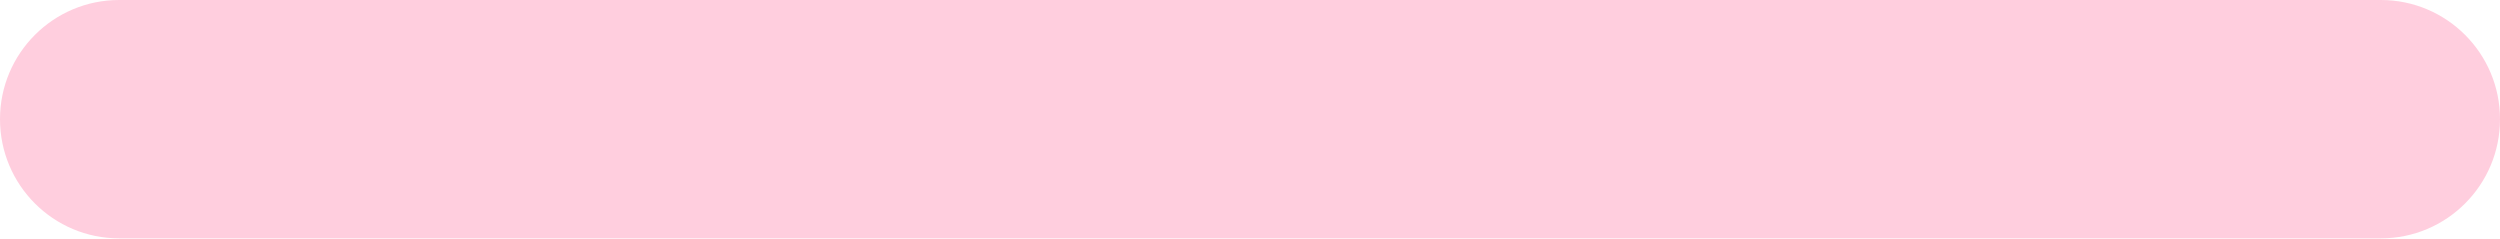
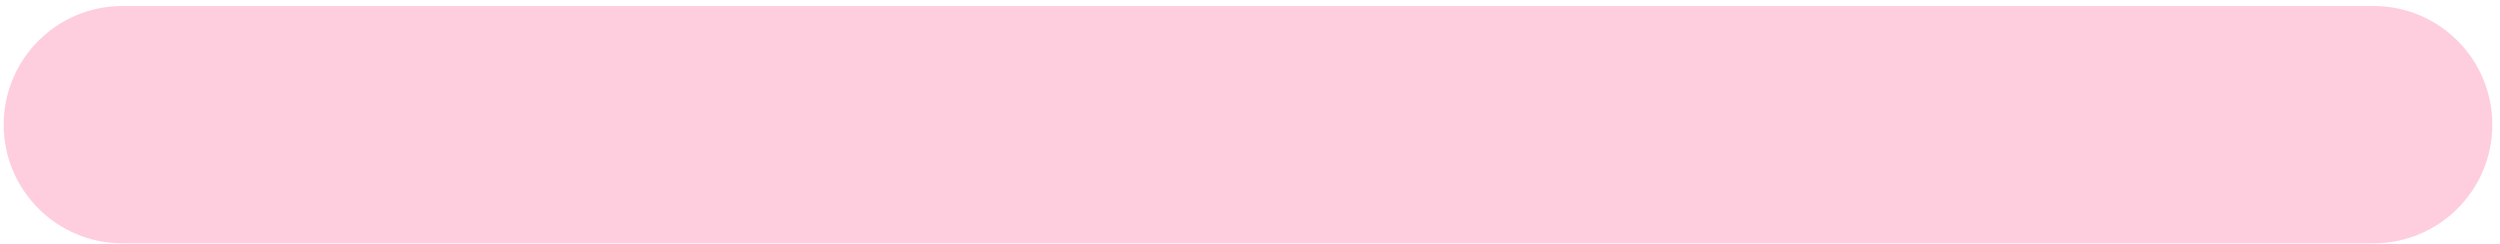
- <svg xmlns="http://www.w3.org/2000/svg" width="430" height="41" viewBox="0 0 430 41" fill="none">
-   <rect width="430" height="41" rx="20.5" fill="#FFCEDE" />
+ <svg xmlns="http://www.w3.org/2000/svg" width="308" height="30" viewBox="0 0 308 30" fill="none">
+   <rect x="0.454" y="0.741" width="306.599" height="29.234" rx="14.617" fill="#FFCEDE" />
</svg>
